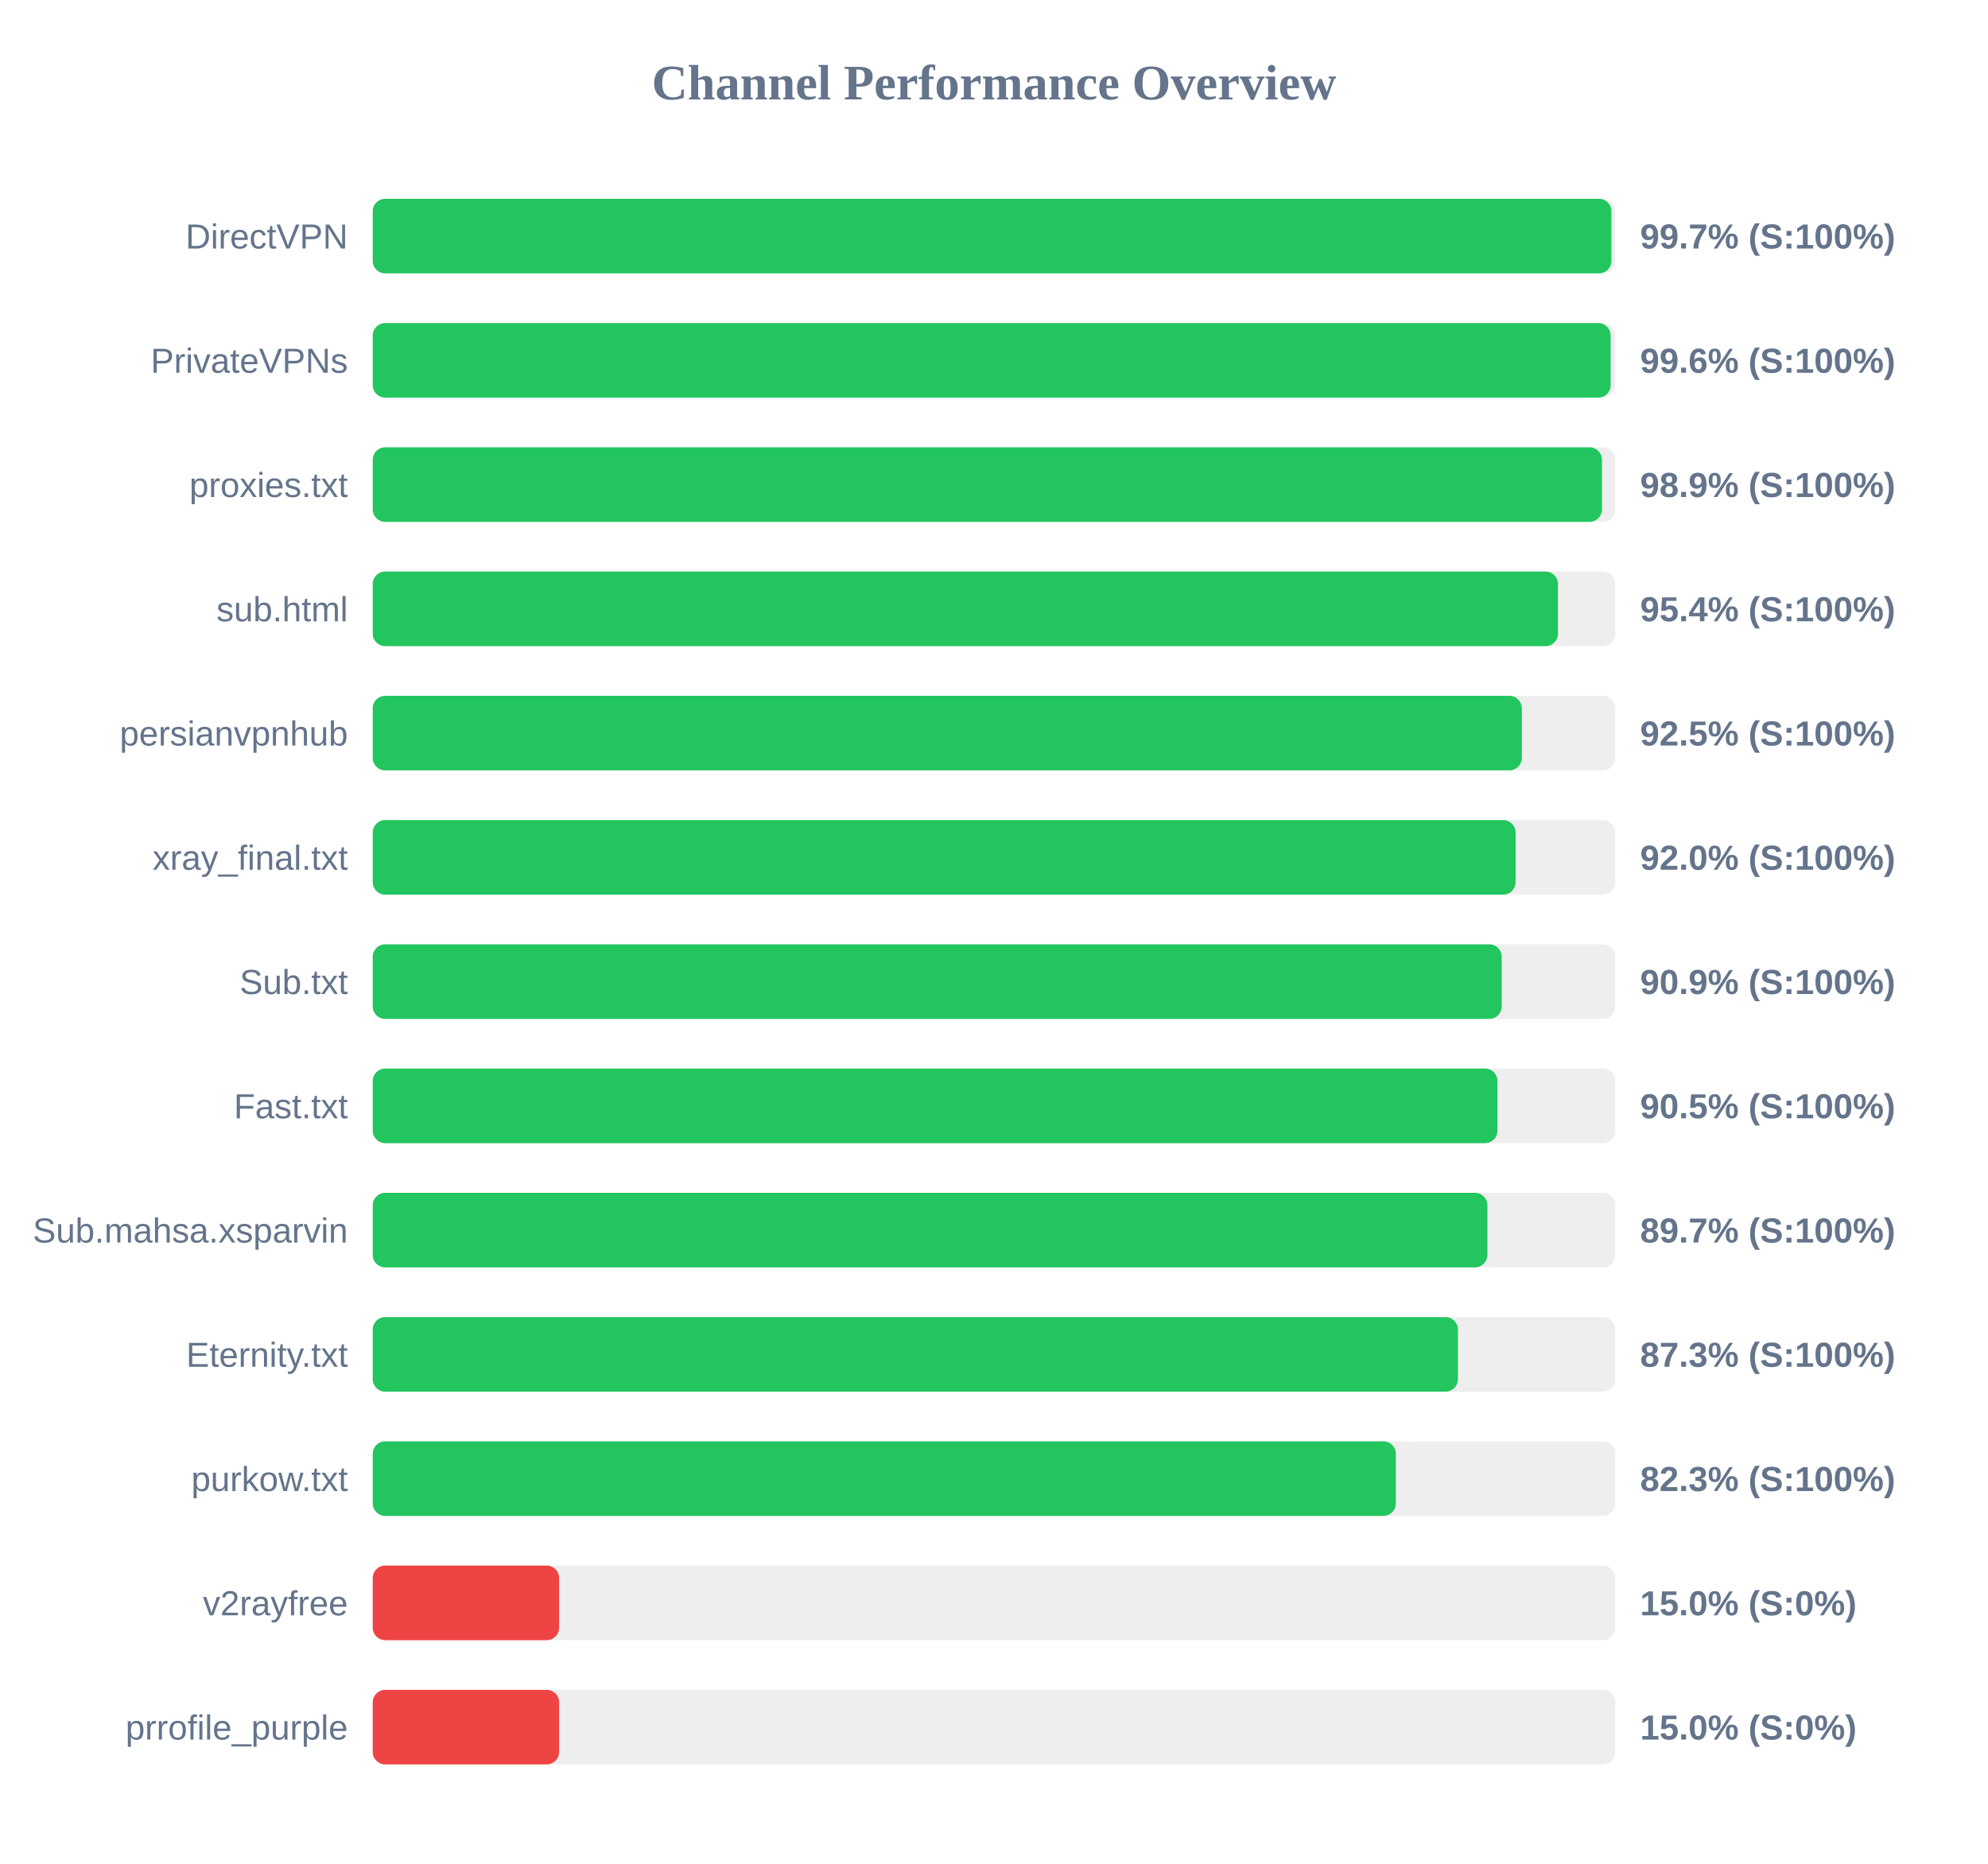
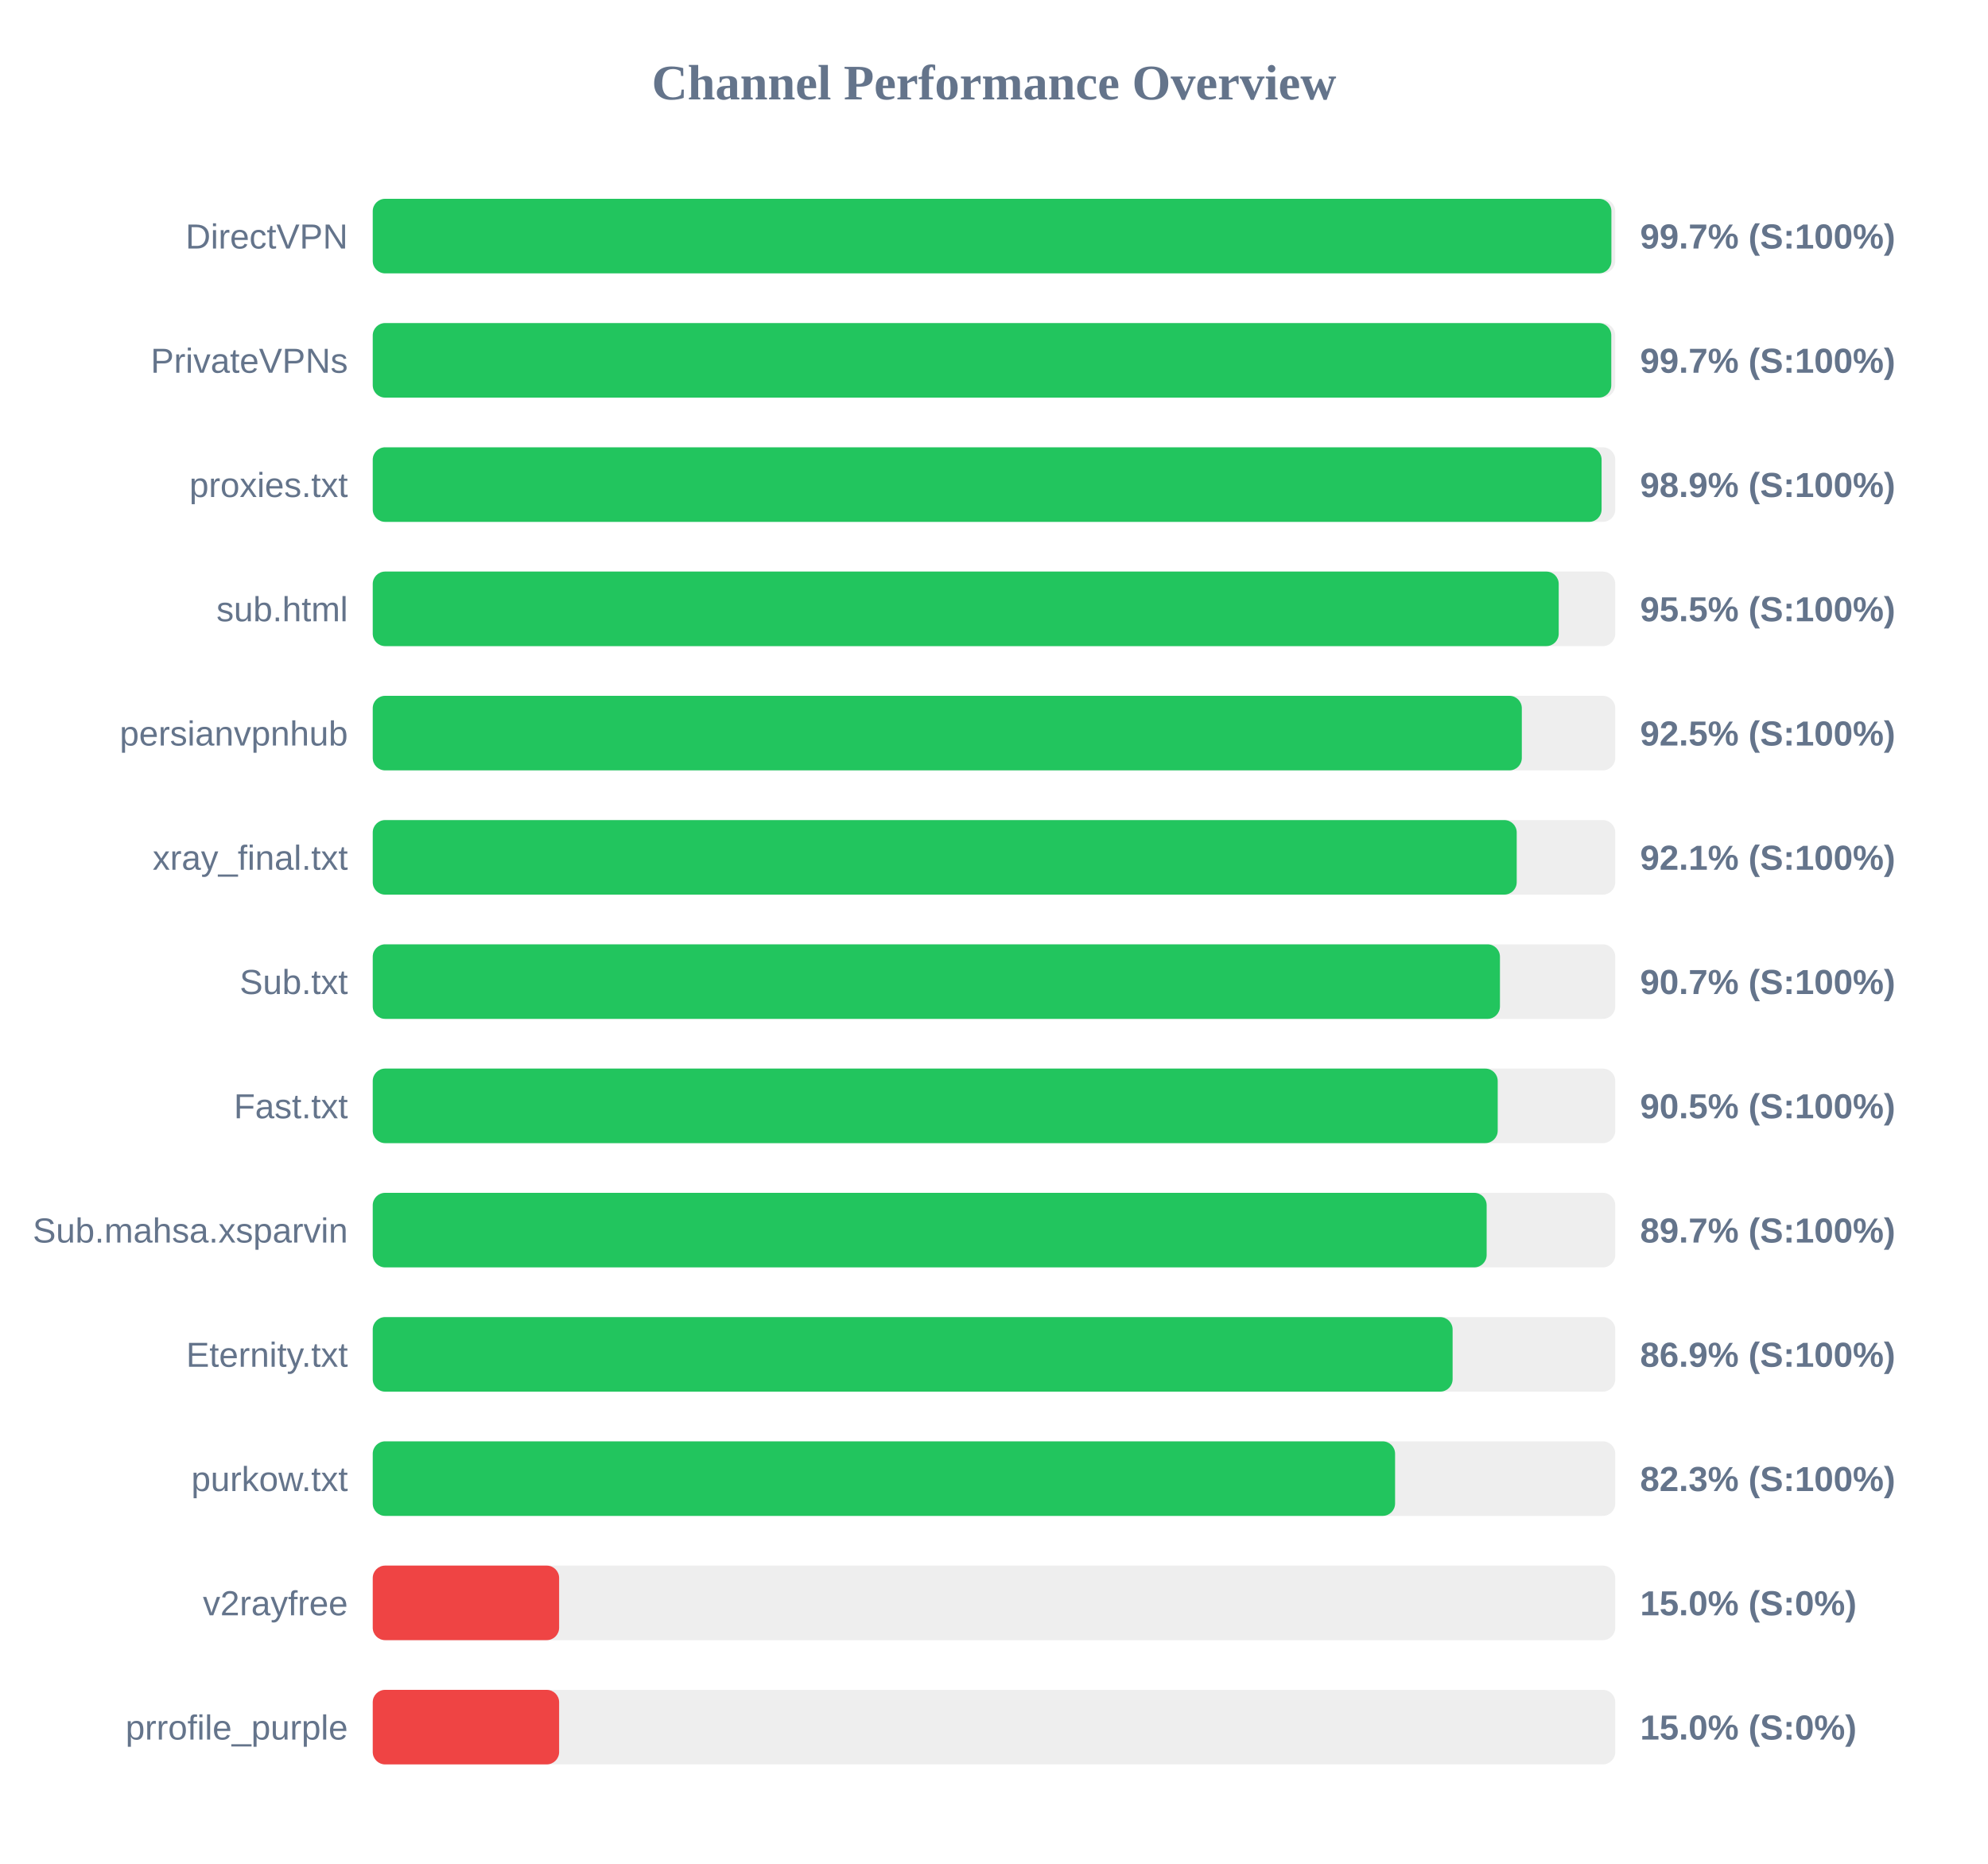
<svg xmlns="http://www.w3.org/2000/svg" width="800" height="750" version="1.1">
  <style>
        .row { font: 14px Arial; fill: #64748b; }
        .score { font: bold 14px Arial; fill: #64748b; }
    </style>
  <text x="400" y="40" text-anchor="middle" font-size="20px" font-weight="bold" fill="#64748b">Channel Performance Overview</text>
  <rect x="150" y="80" width="500" height="30" fill="#eee" rx="5" />
  <rect x="150" y="80" width="498.45" height="30" fill="#22c55e" rx="5" />
  <text x="140" y="100" text-anchor="end" class="row">DirectVPN</text>
  <text x="660" y="100" text-anchor="start" class="score">99.7% (S:100%)</text>
  <rect x="150" y="130" width="500" height="30" fill="#eee" rx="5" />
-   <rect x="150" y="130" width="498.15" height="30" fill="#22c55e" rx="5" />
+   <rect x="150" y="130" width="498.4" height="30" fill="#22c55e" rx="5" />
  <text x="140" y="150" text-anchor="end" class="row">PrivateVPNs</text>
-   <text x="660" y="150" text-anchor="start" class="score">99.6% (S:100%)</text>
+   <text x="660" y="150" text-anchor="start" class="score">99.7% (S:100%)</text>
  <rect x="150" y="180" width="500" height="30" fill="#eee" rx="5" />
-   <rect x="150" y="180" width="494.65" height="30" fill="#22c55e" rx="5" />
+   <rect x="150" y="180" width="494.5" height="30" fill="#22c55e" rx="5" />
  <text x="140" y="200" text-anchor="end" class="row">proxies.txt</text>
  <text x="660" y="200" text-anchor="start" class="score">98.9% (S:100%)</text>
  <rect x="150" y="230" width="500" height="30" fill="#eee" rx="5" />
-   <rect x="150" y="230" width="476.95" height="30" fill="#22c55e" rx="5" />
+   <rect x="150" y="230" width="477.25" height="30" fill="#22c55e" rx="5" />
  <text x="140" y="250" text-anchor="end" class="row">sub.html</text>
-   <text x="660" y="250" text-anchor="start" class="score">95.4% (S:100%)</text>
+   <text x="660" y="250" text-anchor="start" class="score">95.5% (S:100%)</text>
  <rect x="150" y="280" width="500" height="30" fill="#eee" rx="5" />
  <rect x="150" y="280" width="462.4" height="30" fill="#22c55e" rx="5" />
  <text x="140" y="300" text-anchor="end" class="row">persianvpnhub</text>
  <text x="660" y="300" text-anchor="start" class="score">92.5% (S:100%)</text>
  <rect x="150" y="330" width="500" height="30" fill="#eee" rx="5" />
-   <rect x="150" y="330" width="459.9" height="30" fill="#22c55e" rx="5" />
+   <rect x="150" y="330" width="460.35" height="30" fill="#22c55e" rx="5" />
  <text x="140" y="350" text-anchor="end" class="row">xray_final.txt</text>
-   <text x="660" y="350" text-anchor="start" class="score">92.0% (S:100%)</text>
+   <text x="660" y="350" text-anchor="start" class="score">92.1% (S:100%)</text>
  <rect x="150" y="380" width="500" height="30" fill="#eee" rx="5" />
-   <rect x="150" y="380" width="454.3" height="30" fill="#22c55e" rx="5" />
+   <rect x="150" y="380" width="453.6" height="30" fill="#22c55e" rx="5" />
  <text x="140" y="400" text-anchor="end" class="row">Sub.txt</text>
-   <text x="660" y="400" text-anchor="start" class="score">90.9% (S:100%)</text>
+   <text x="660" y="400" text-anchor="start" class="score">90.7% (S:100%)</text>
  <rect x="150" y="430" width="500" height="30" fill="#eee" rx="5" />
-   <rect x="150" y="430" width="452.6" height="30" fill="#22c55e" rx="5" />
+   <rect x="150" y="430" width="452.7" height="30" fill="#22c55e" rx="5" />
  <text x="140" y="450" text-anchor="end" class="row">Fast.txt</text>
  <text x="660" y="450" text-anchor="start" class="score">90.5% (S:100%)</text>
  <rect x="150" y="480" width="500" height="30" fill="#eee" rx="5" />
-   <rect x="150" y="480" width="448.55" height="30" fill="#22c55e" rx="5" />
+   <rect x="150" y="480" width="448.25" height="30" fill="#22c55e" rx="5" />
  <text x="140" y="500" text-anchor="end" class="row">Sub.mahsa.xsparvin</text>
  <text x="660" y="500" text-anchor="start" class="score">89.7% (S:100%)</text>
  <rect x="150" y="530" width="500" height="30" fill="#eee" rx="5" />
-   <rect x="150" y="530" width="436.7" height="30" fill="#22c55e" rx="5" />
+   <rect x="150" y="530" width="434.55" height="30" fill="#22c55e" rx="5" />
  <text x="140" y="550" text-anchor="end" class="row">Eternity.txt</text>
-   <text x="660" y="550" text-anchor="start" class="score">87.3% (S:100%)</text>
+   <text x="660" y="550" text-anchor="start" class="score">86.9% (S:100%)</text>
  <rect x="150" y="580" width="500" height="30" fill="#eee" rx="5" />
-   <rect x="150" y="580" width="411.7" height="30" fill="#22c55e" rx="5" />
+   <rect x="150" y="580" width="411.4" height="30" fill="#22c55e" rx="5" />
  <text x="140" y="600" text-anchor="end" class="row">purkow.txt</text>
  <text x="660" y="600" text-anchor="start" class="score">82.3% (S:100%)</text>
  <rect x="150" y="630" width="500" height="30" fill="#eee" rx="5" />
  <rect x="150" y="630" width="75.0" height="30" fill="#ef4444" rx="5" />
  <text x="140" y="650" text-anchor="end" class="row">v2rayfree</text>
  <text x="660" y="650" text-anchor="start" class="score">15.0% (S:0%)</text>
  <rect x="150" y="680" width="500" height="30" fill="#eee" rx="5" />
  <rect x="150" y="680" width="75.0" height="30" fill="#ef4444" rx="5" />
  <text x="140" y="700" text-anchor="end" class="row">prrofile_purple</text>
  <text x="660" y="700" text-anchor="start" class="score">15.0% (S:0%)</text>
</svg>
